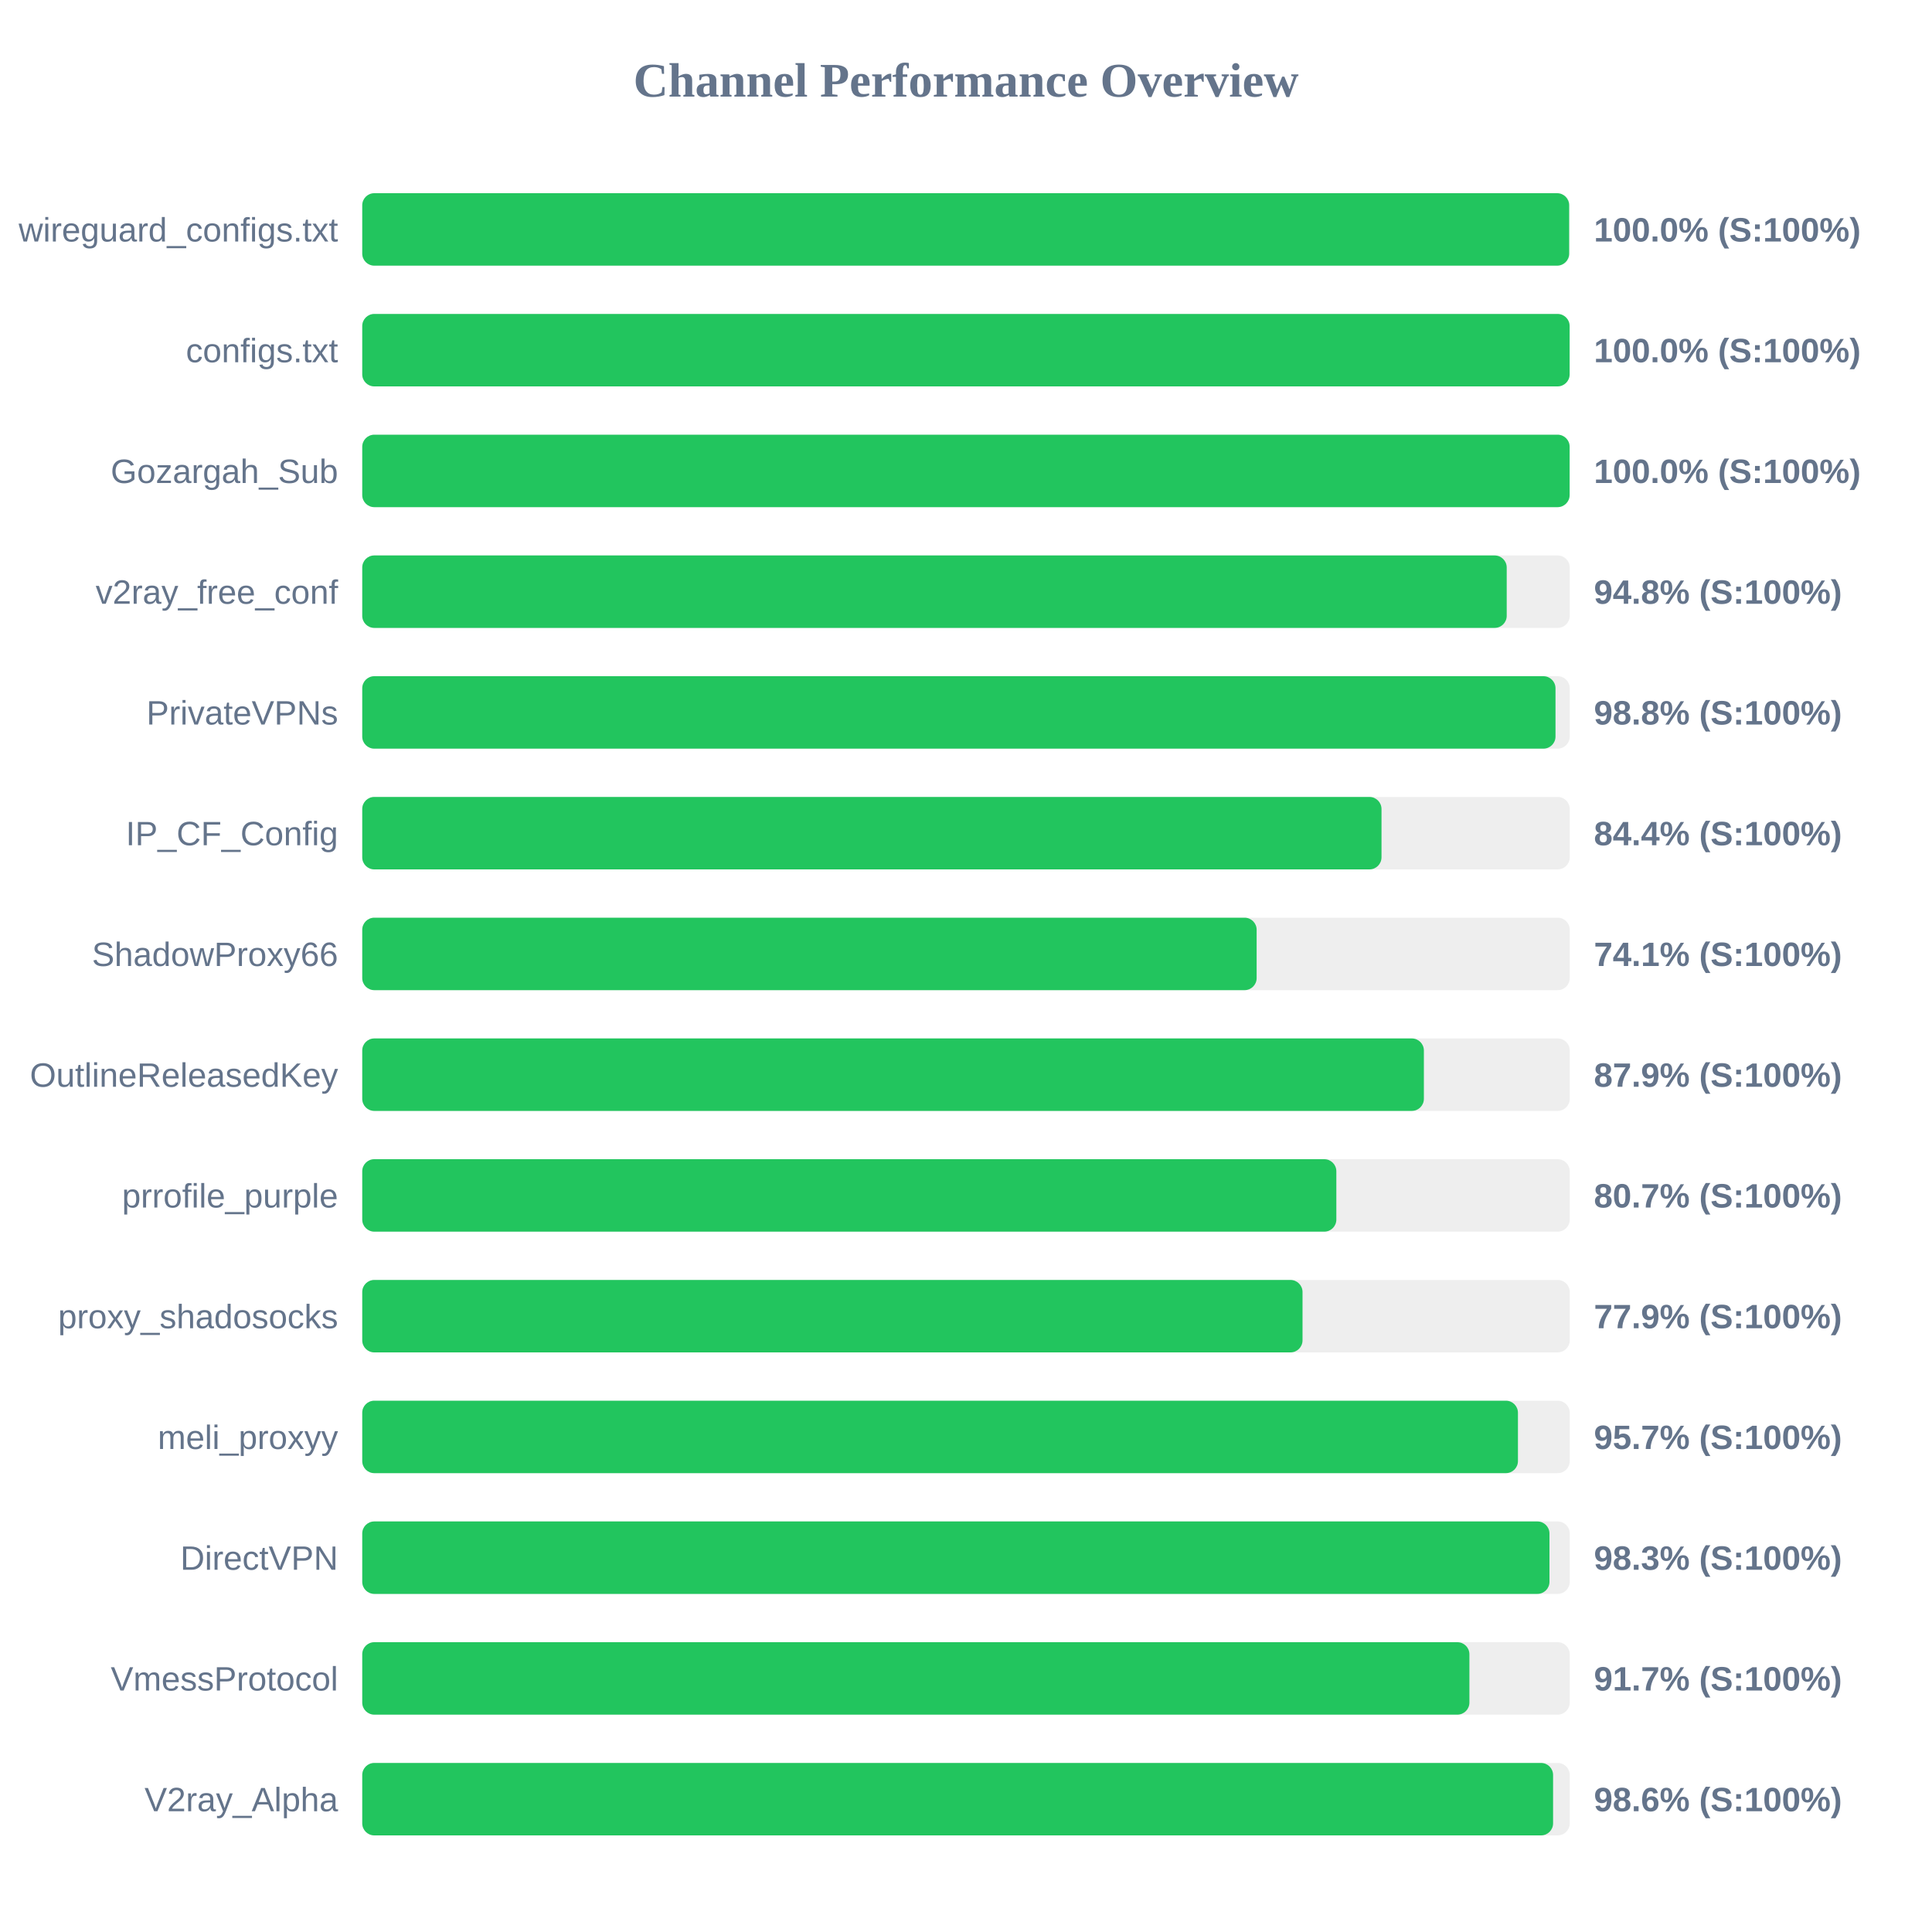
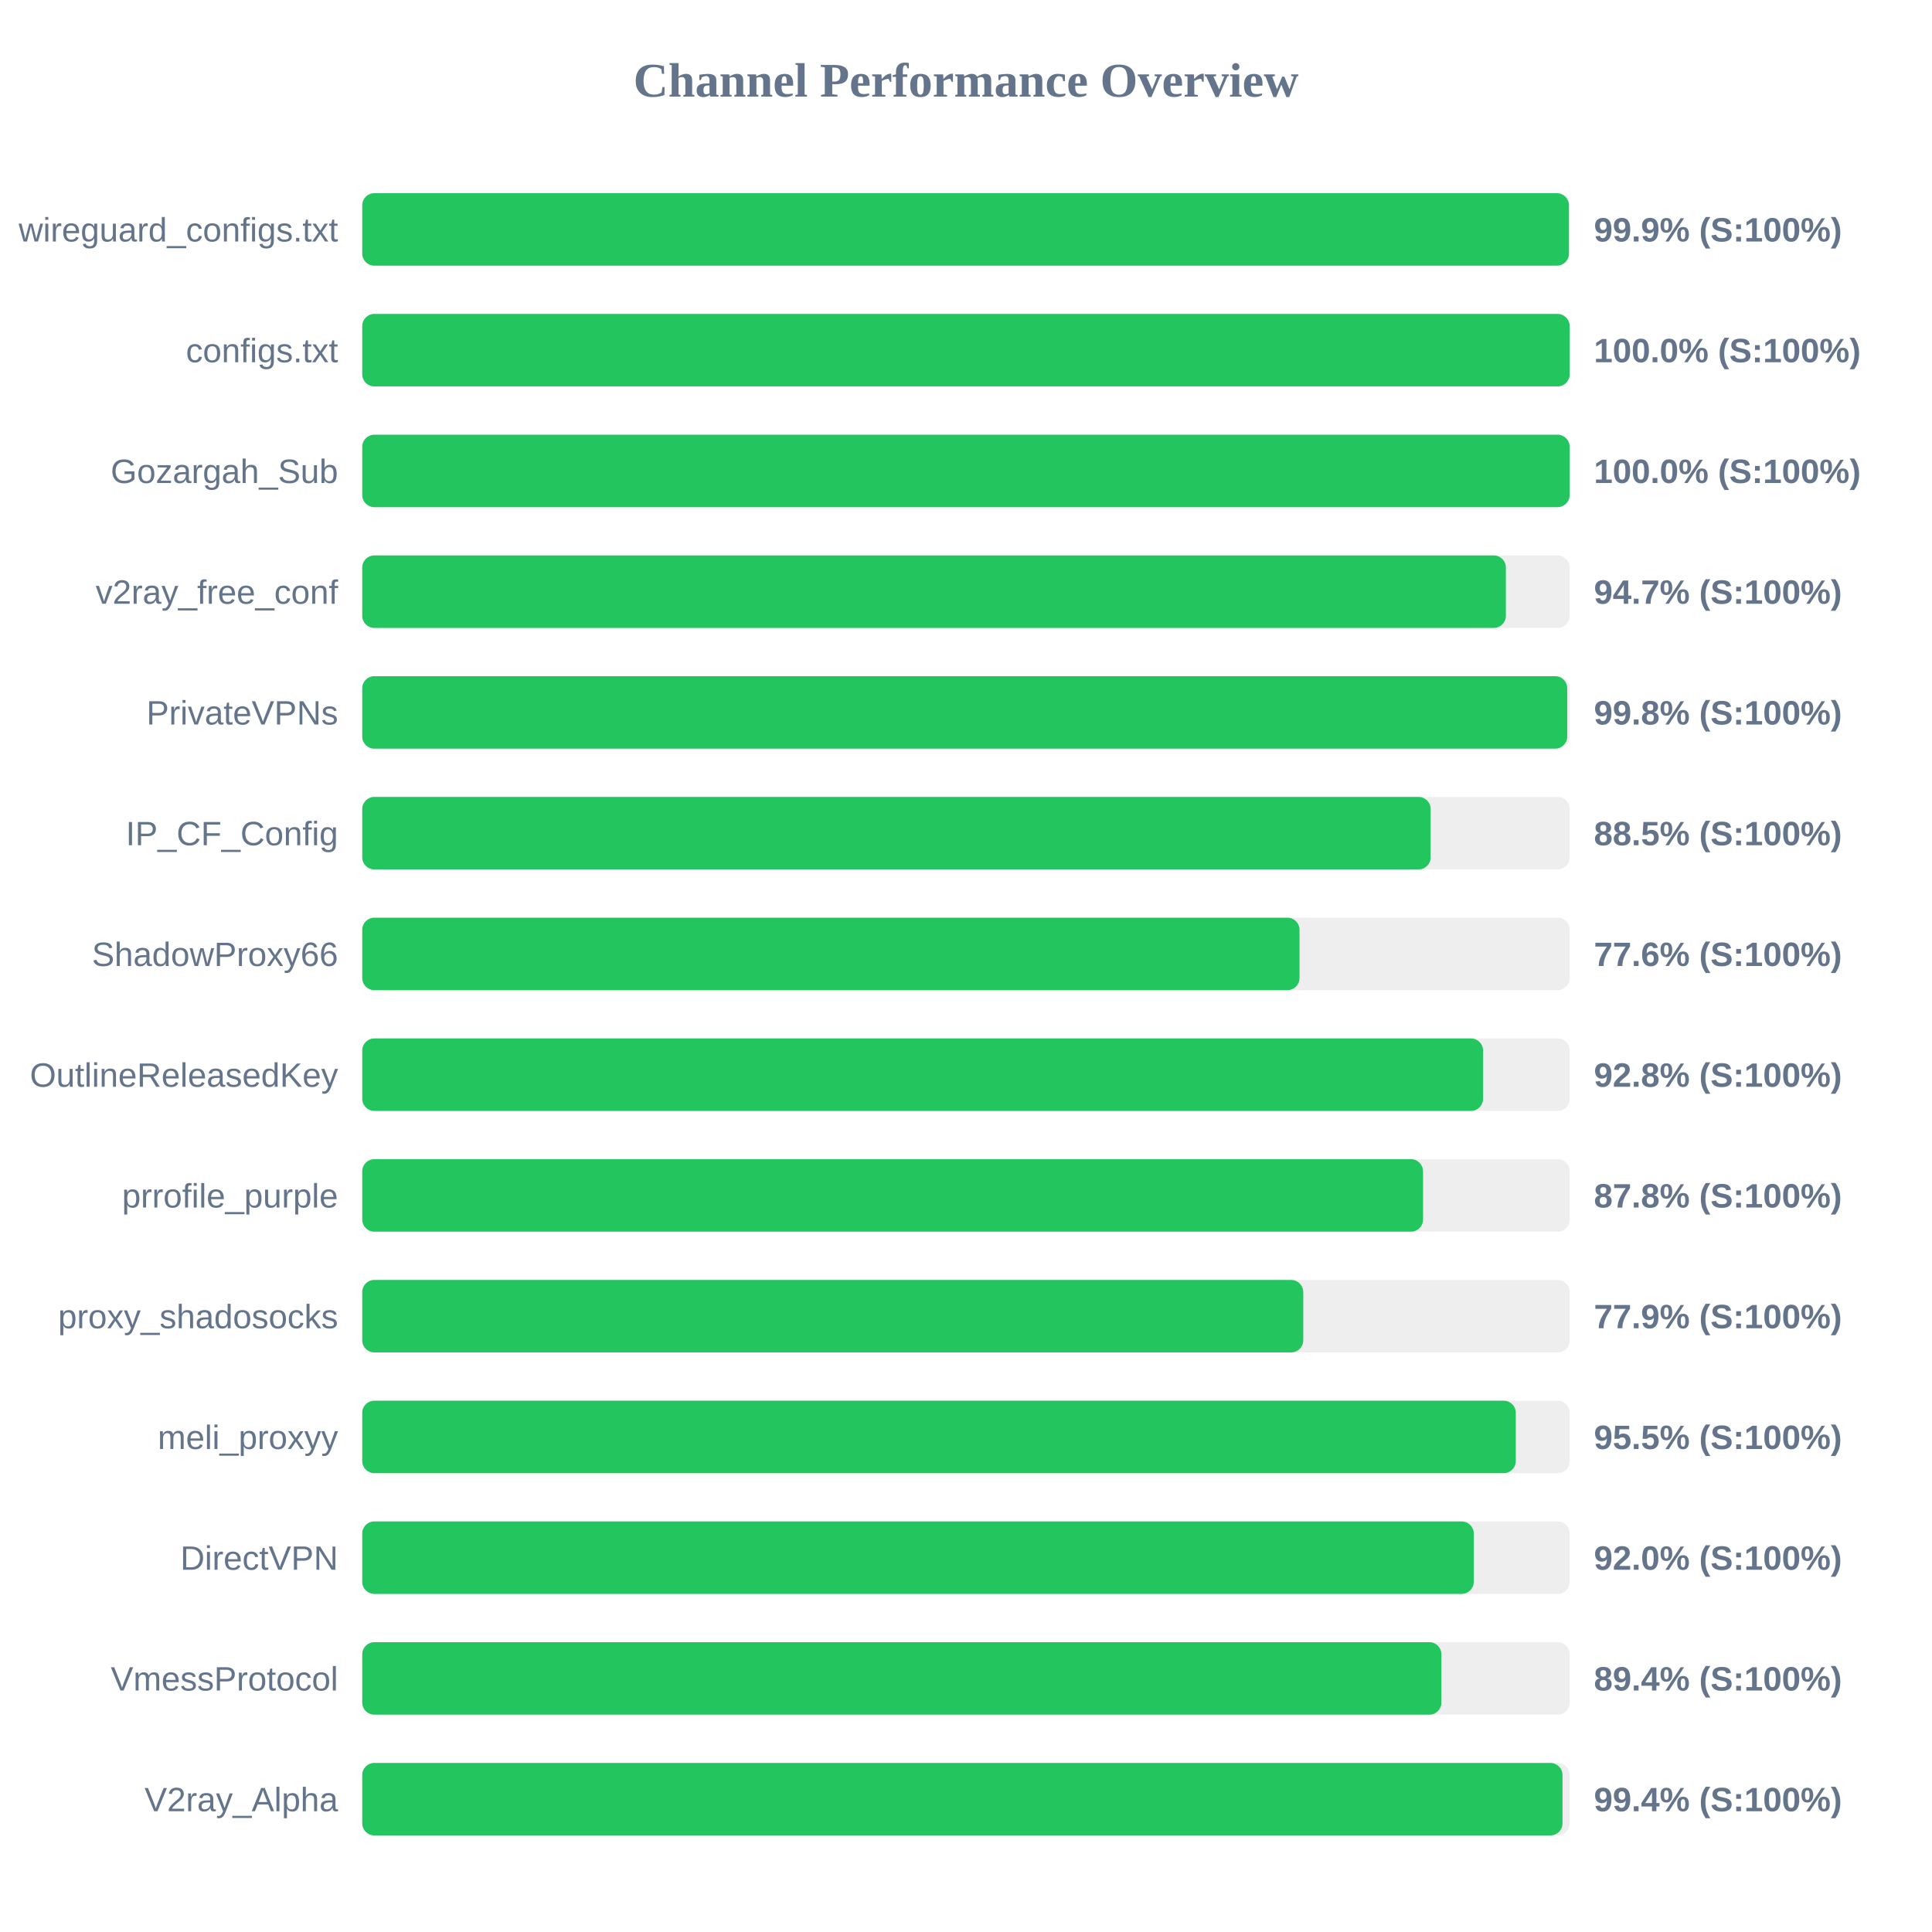
<svg xmlns="http://www.w3.org/2000/svg" width="800" height="800" version="1.1">
  <style>
        .row { font: 14px Arial; fill: #64748b; }
        .score { font: bold 14px Arial; fill: #64748b; }
    </style>
  <text x="400" y="40" text-anchor="middle" font-size="20px" font-weight="bold" fill="#64748b">Channel Performance Overview</text>
  <rect x="150" y="80" width="500" height="30" fill="#eee" rx="5" />
-   <rect x="150" y="80" width="499.75" height="30" fill="#22c55e" rx="5" />
+   <rect x="150" y="80" width="499.65" height="30" fill="#22c55e" rx="5" />
  <text x="140" y="100" text-anchor="end" class="row">wireguard_configs.txt</text>
-   <text x="660" y="100" text-anchor="start" class="score">100.0% (S:100%)</text>
+   <text x="660" y="100" text-anchor="start" class="score">99.9% (S:100%)</text>
  <rect x="150" y="130" width="500" height="30" fill="#eee" rx="5" />
  <rect x="150" y="130" width="499.95" height="30" fill="#22c55e" rx="5" />
  <text x="140" y="150" text-anchor="end" class="row">configs.txt</text>
  <text x="660" y="150" text-anchor="start" class="score">100.0% (S:100%)</text>
  <rect x="150" y="180" width="500" height="30" fill="#eee" rx="5" />
  <rect x="150" y="180" width="499.95" height="30" fill="#22c55e" rx="5" />
  <text x="140" y="200" text-anchor="end" class="row">Gozargah_Sub</text>
  <text x="660" y="200" text-anchor="start" class="score">100.0% (S:100%)</text>
  <rect x="150" y="230" width="500" height="30" fill="#eee" rx="5" />
-   <rect x="150" y="230" width="473.9" height="30" fill="#22c55e" rx="5" />
+   <rect x="150" y="230" width="473.55" height="30" fill="#22c55e" rx="5" />
  <text x="140" y="250" text-anchor="end" class="row">v2ray_free_conf</text>
-   <text x="660" y="250" text-anchor="start" class="score">94.8% (S:100%)</text>
+   <text x="660" y="250" text-anchor="start" class="score">94.7% (S:100%)</text>
  <rect x="150" y="280" width="500" height="30" fill="#eee" rx="5" />
-   <rect x="150" y="280" width="494.1" height="30" fill="#22c55e" rx="5" />
+   <rect x="150" y="280" width="498.95" height="30" fill="#22c55e" rx="5" />
  <text x="140" y="300" text-anchor="end" class="row">PrivateVPNs</text>
-   <text x="660" y="300" text-anchor="start" class="score">98.8% (S:100%)</text>
+   <text x="660" y="300" text-anchor="start" class="score">99.8% (S:100%)</text>
  <rect x="150" y="330" width="500" height="30" fill="#eee" rx="5" />
-   <rect x="150" y="330" width="422.05" height="30" fill="#22c55e" rx="5" />
+   <rect x="150" y="330" width="442.4" height="30" fill="#22c55e" rx="5" />
  <text x="140" y="350" text-anchor="end" class="row">IP_CF_Config</text>
-   <text x="660" y="350" text-anchor="start" class="score">84.4% (S:100%)</text>
+   <text x="660" y="350" text-anchor="start" class="score">88.5% (S:100%)</text>
  <rect x="150" y="380" width="500" height="30" fill="#eee" rx="5" />
-   <rect x="150" y="380" width="370.35" height="30" fill="#22c55e" rx="5" />
+   <rect x="150" y="380" width="388.1" height="30" fill="#22c55e" rx="5" />
  <text x="140" y="400" text-anchor="end" class="row">ShadowProxy66</text>
-   <text x="660" y="400" text-anchor="start" class="score">74.1% (S:100%)</text>
+   <text x="660" y="400" text-anchor="start" class="score">77.6% (S:100%)</text>
  <rect x="150" y="430" width="500" height="30" fill="#eee" rx="5" />
-   <rect x="150" y="430" width="439.6" height="30" fill="#22c55e" rx="5" />
+   <rect x="150" y="430" width="464.1" height="30" fill="#22c55e" rx="5" />
  <text x="140" y="450" text-anchor="end" class="row">OutlineReleasedKey</text>
-   <text x="660" y="450" text-anchor="start" class="score">87.9% (S:100%)</text>
+   <text x="660" y="450" text-anchor="start" class="score">92.8% (S:100%)</text>
  <rect x="150" y="480" width="500" height="30" fill="#eee" rx="5" />
-   <rect x="150" y="480" width="403.35" height="30" fill="#22c55e" rx="5" />
+   <rect x="150" y="480" width="439.25" height="30" fill="#22c55e" rx="5" />
  <text x="140" y="500" text-anchor="end" class="row">prrofile_purple</text>
-   <text x="660" y="500" text-anchor="start" class="score">80.7% (S:100%)</text>
+   <text x="660" y="500" text-anchor="start" class="score">87.8% (S:100%)</text>
  <rect x="150" y="530" width="500" height="30" fill="#eee" rx="5" />
-   <rect x="150" y="530" width="389.35" height="30" fill="#22c55e" rx="5" />
+   <rect x="150" y="530" width="389.65" height="30" fill="#22c55e" rx="5" />
  <text x="140" y="550" text-anchor="end" class="row">proxy_shadosocks</text>
  <text x="660" y="550" text-anchor="start" class="score">77.9% (S:100%)</text>
  <rect x="150" y="580" width="500" height="30" fill="#eee" rx="5" />
-   <rect x="150" y="580" width="478.55" height="30" fill="#22c55e" rx="5" />
+   <rect x="150" y="580" width="477.65" height="30" fill="#22c55e" rx="5" />
  <text x="140" y="600" text-anchor="end" class="row">meli_proxyy</text>
-   <text x="660" y="600" text-anchor="start" class="score">95.7% (S:100%)</text>
+   <text x="660" y="600" text-anchor="start" class="score">95.5% (S:100%)</text>
  <rect x="150" y="630" width="500" height="30" fill="#eee" rx="5" />
-   <rect x="150" y="630" width="491.6" height="30" fill="#22c55e" rx="5" />
+   <rect x="150" y="630" width="460.25" height="30" fill="#22c55e" rx="5" />
  <text x="140" y="650" text-anchor="end" class="row">DirectVPN</text>
-   <text x="660" y="650" text-anchor="start" class="score">98.3% (S:100%)</text>
+   <text x="660" y="650" text-anchor="start" class="score">92.0% (S:100%)</text>
  <rect x="150" y="680" width="500" height="30" fill="#eee" rx="5" />
-   <rect x="150" y="680" width="458.45" height="30" fill="#22c55e" rx="5" />
+   <rect x="150" y="680" width="446.85" height="30" fill="#22c55e" rx="5" />
  <text x="140" y="700" text-anchor="end" class="row">VmessProtocol</text>
-   <text x="660" y="700" text-anchor="start" class="score">91.7% (S:100%)</text>
+   <text x="660" y="700" text-anchor="start" class="score">89.4% (S:100%)</text>
  <rect x="150" y="730" width="500" height="30" fill="#eee" rx="5" />
-   <rect x="150" y="730" width="493.1" height="30" fill="#22c55e" rx="5" />
+   <rect x="150" y="730" width="497.0" height="30" fill="#22c55e" rx="5" />
  <text x="140" y="750" text-anchor="end" class="row">V2ray_Alpha</text>
-   <text x="660" y="750" text-anchor="start" class="score">98.6% (S:100%)</text>
+   <text x="660" y="750" text-anchor="start" class="score">99.4% (S:100%)</text>
</svg>
